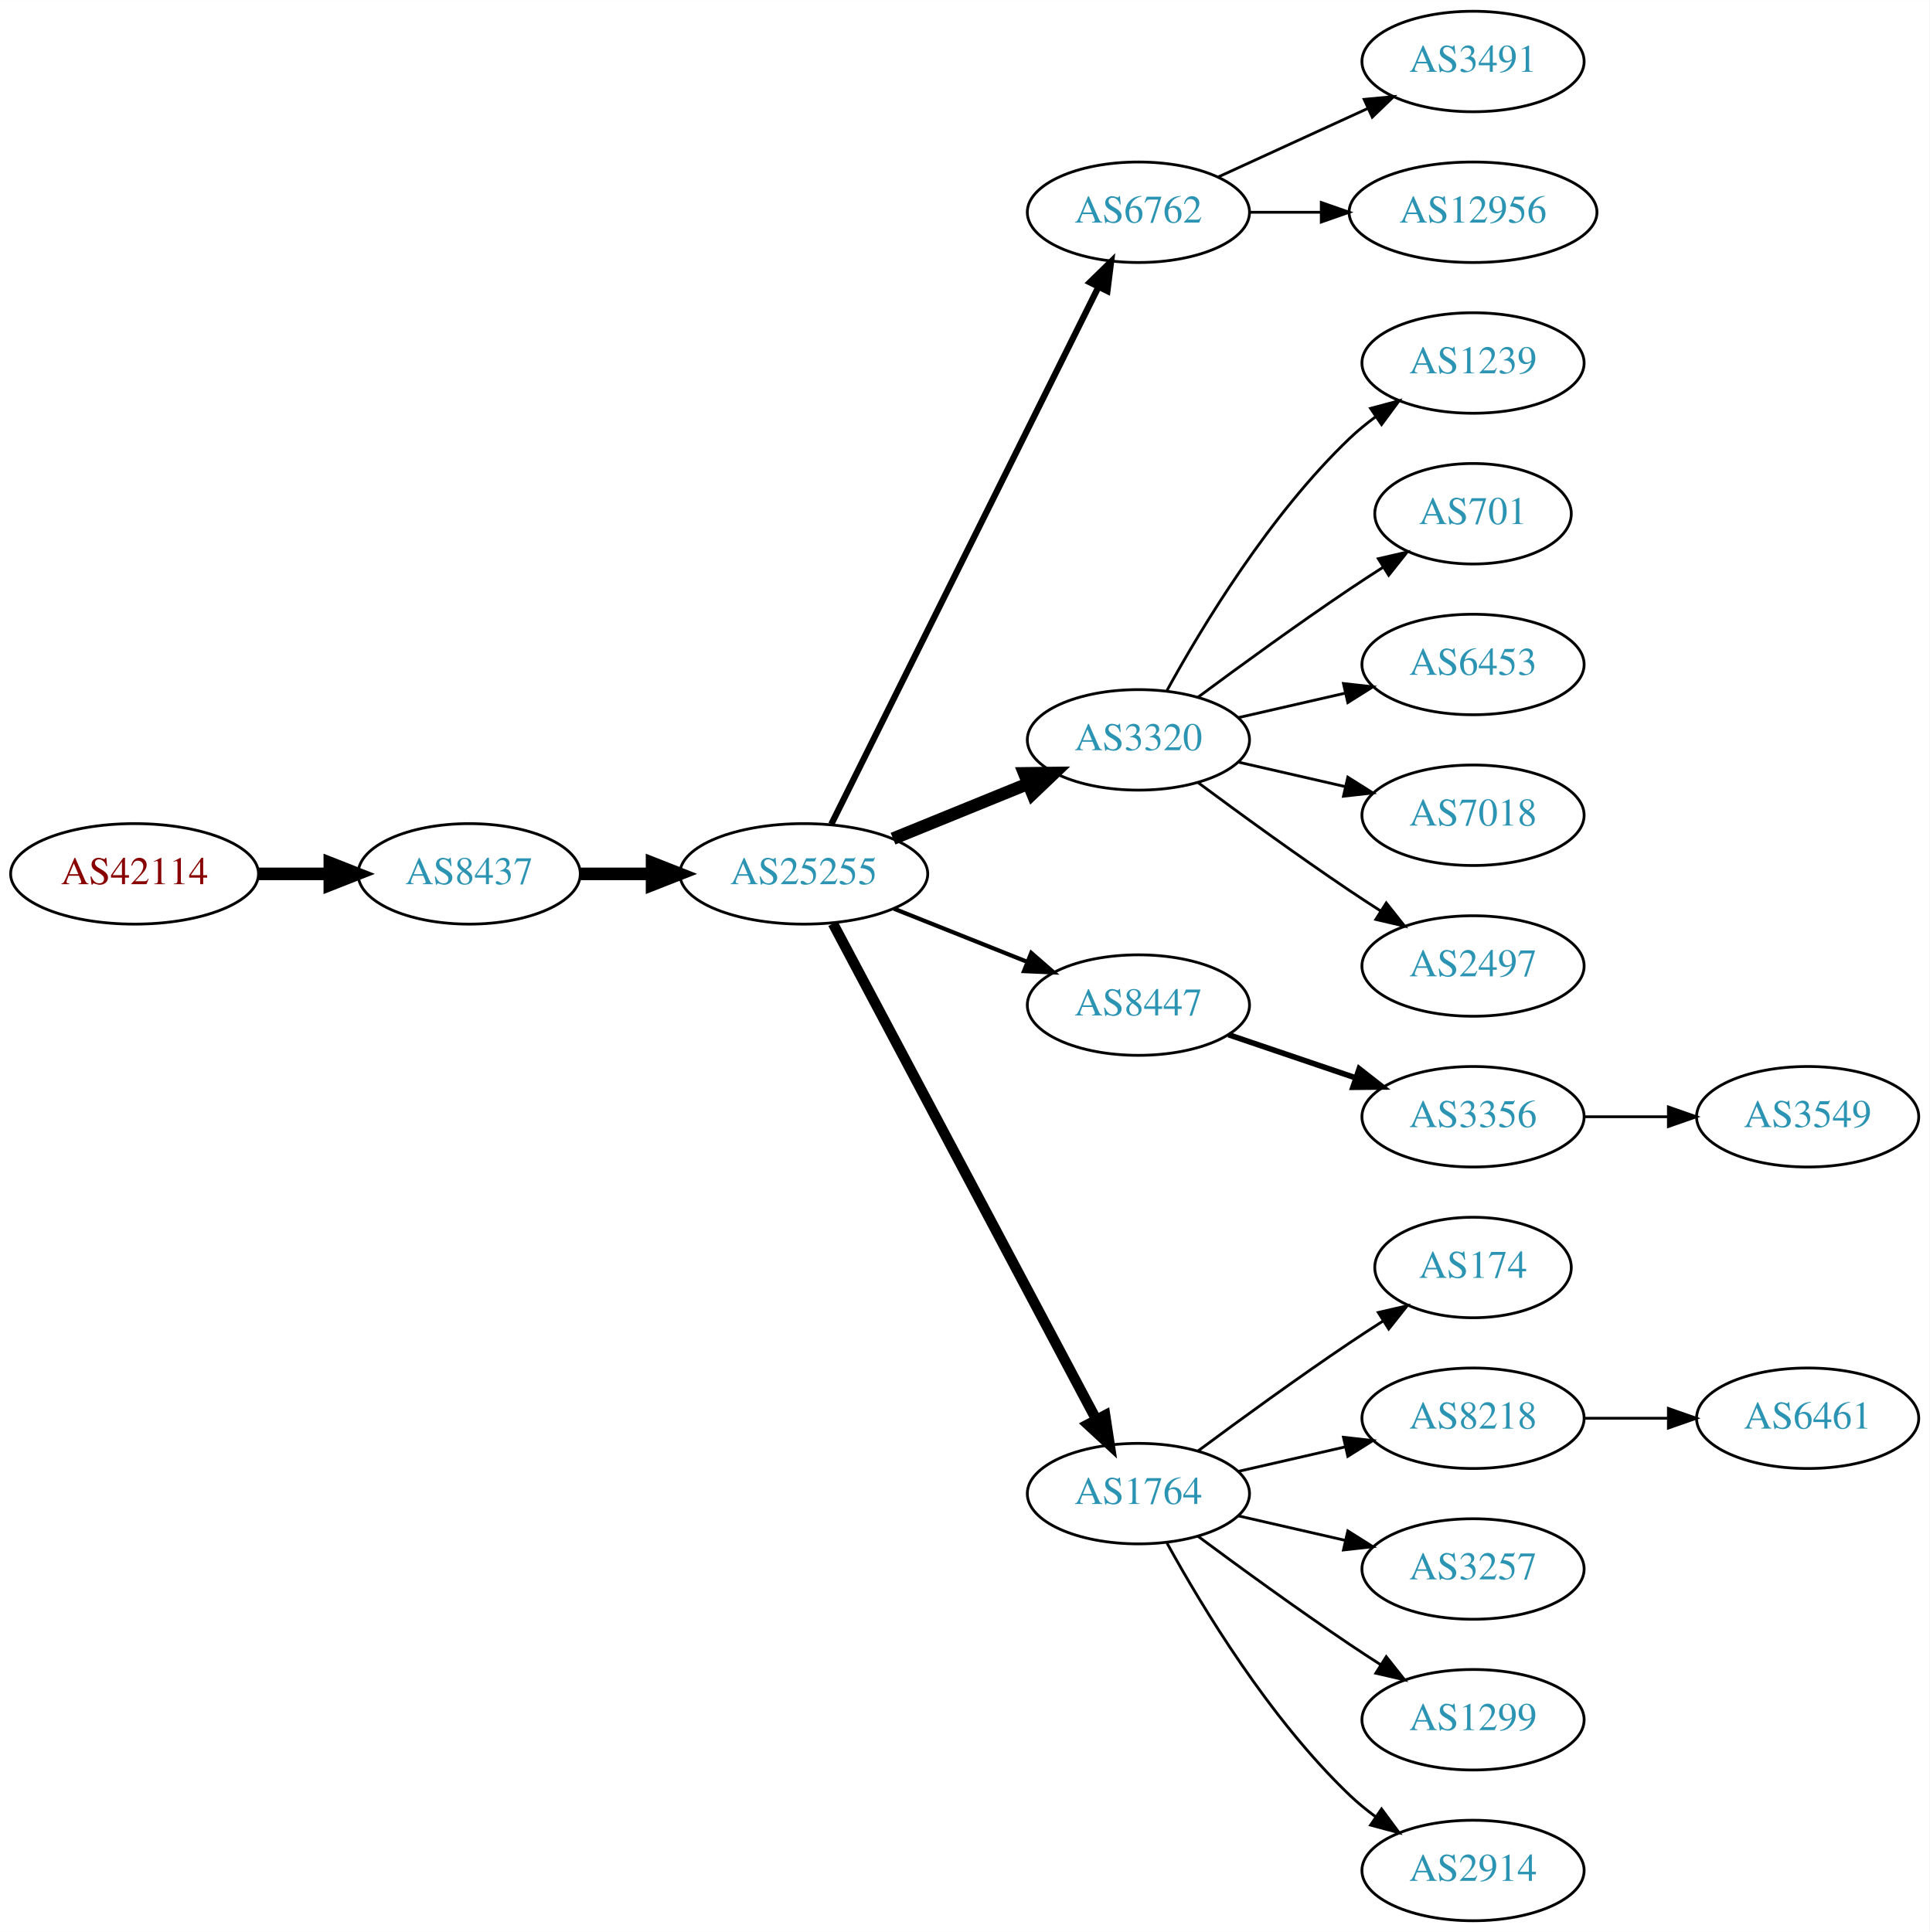
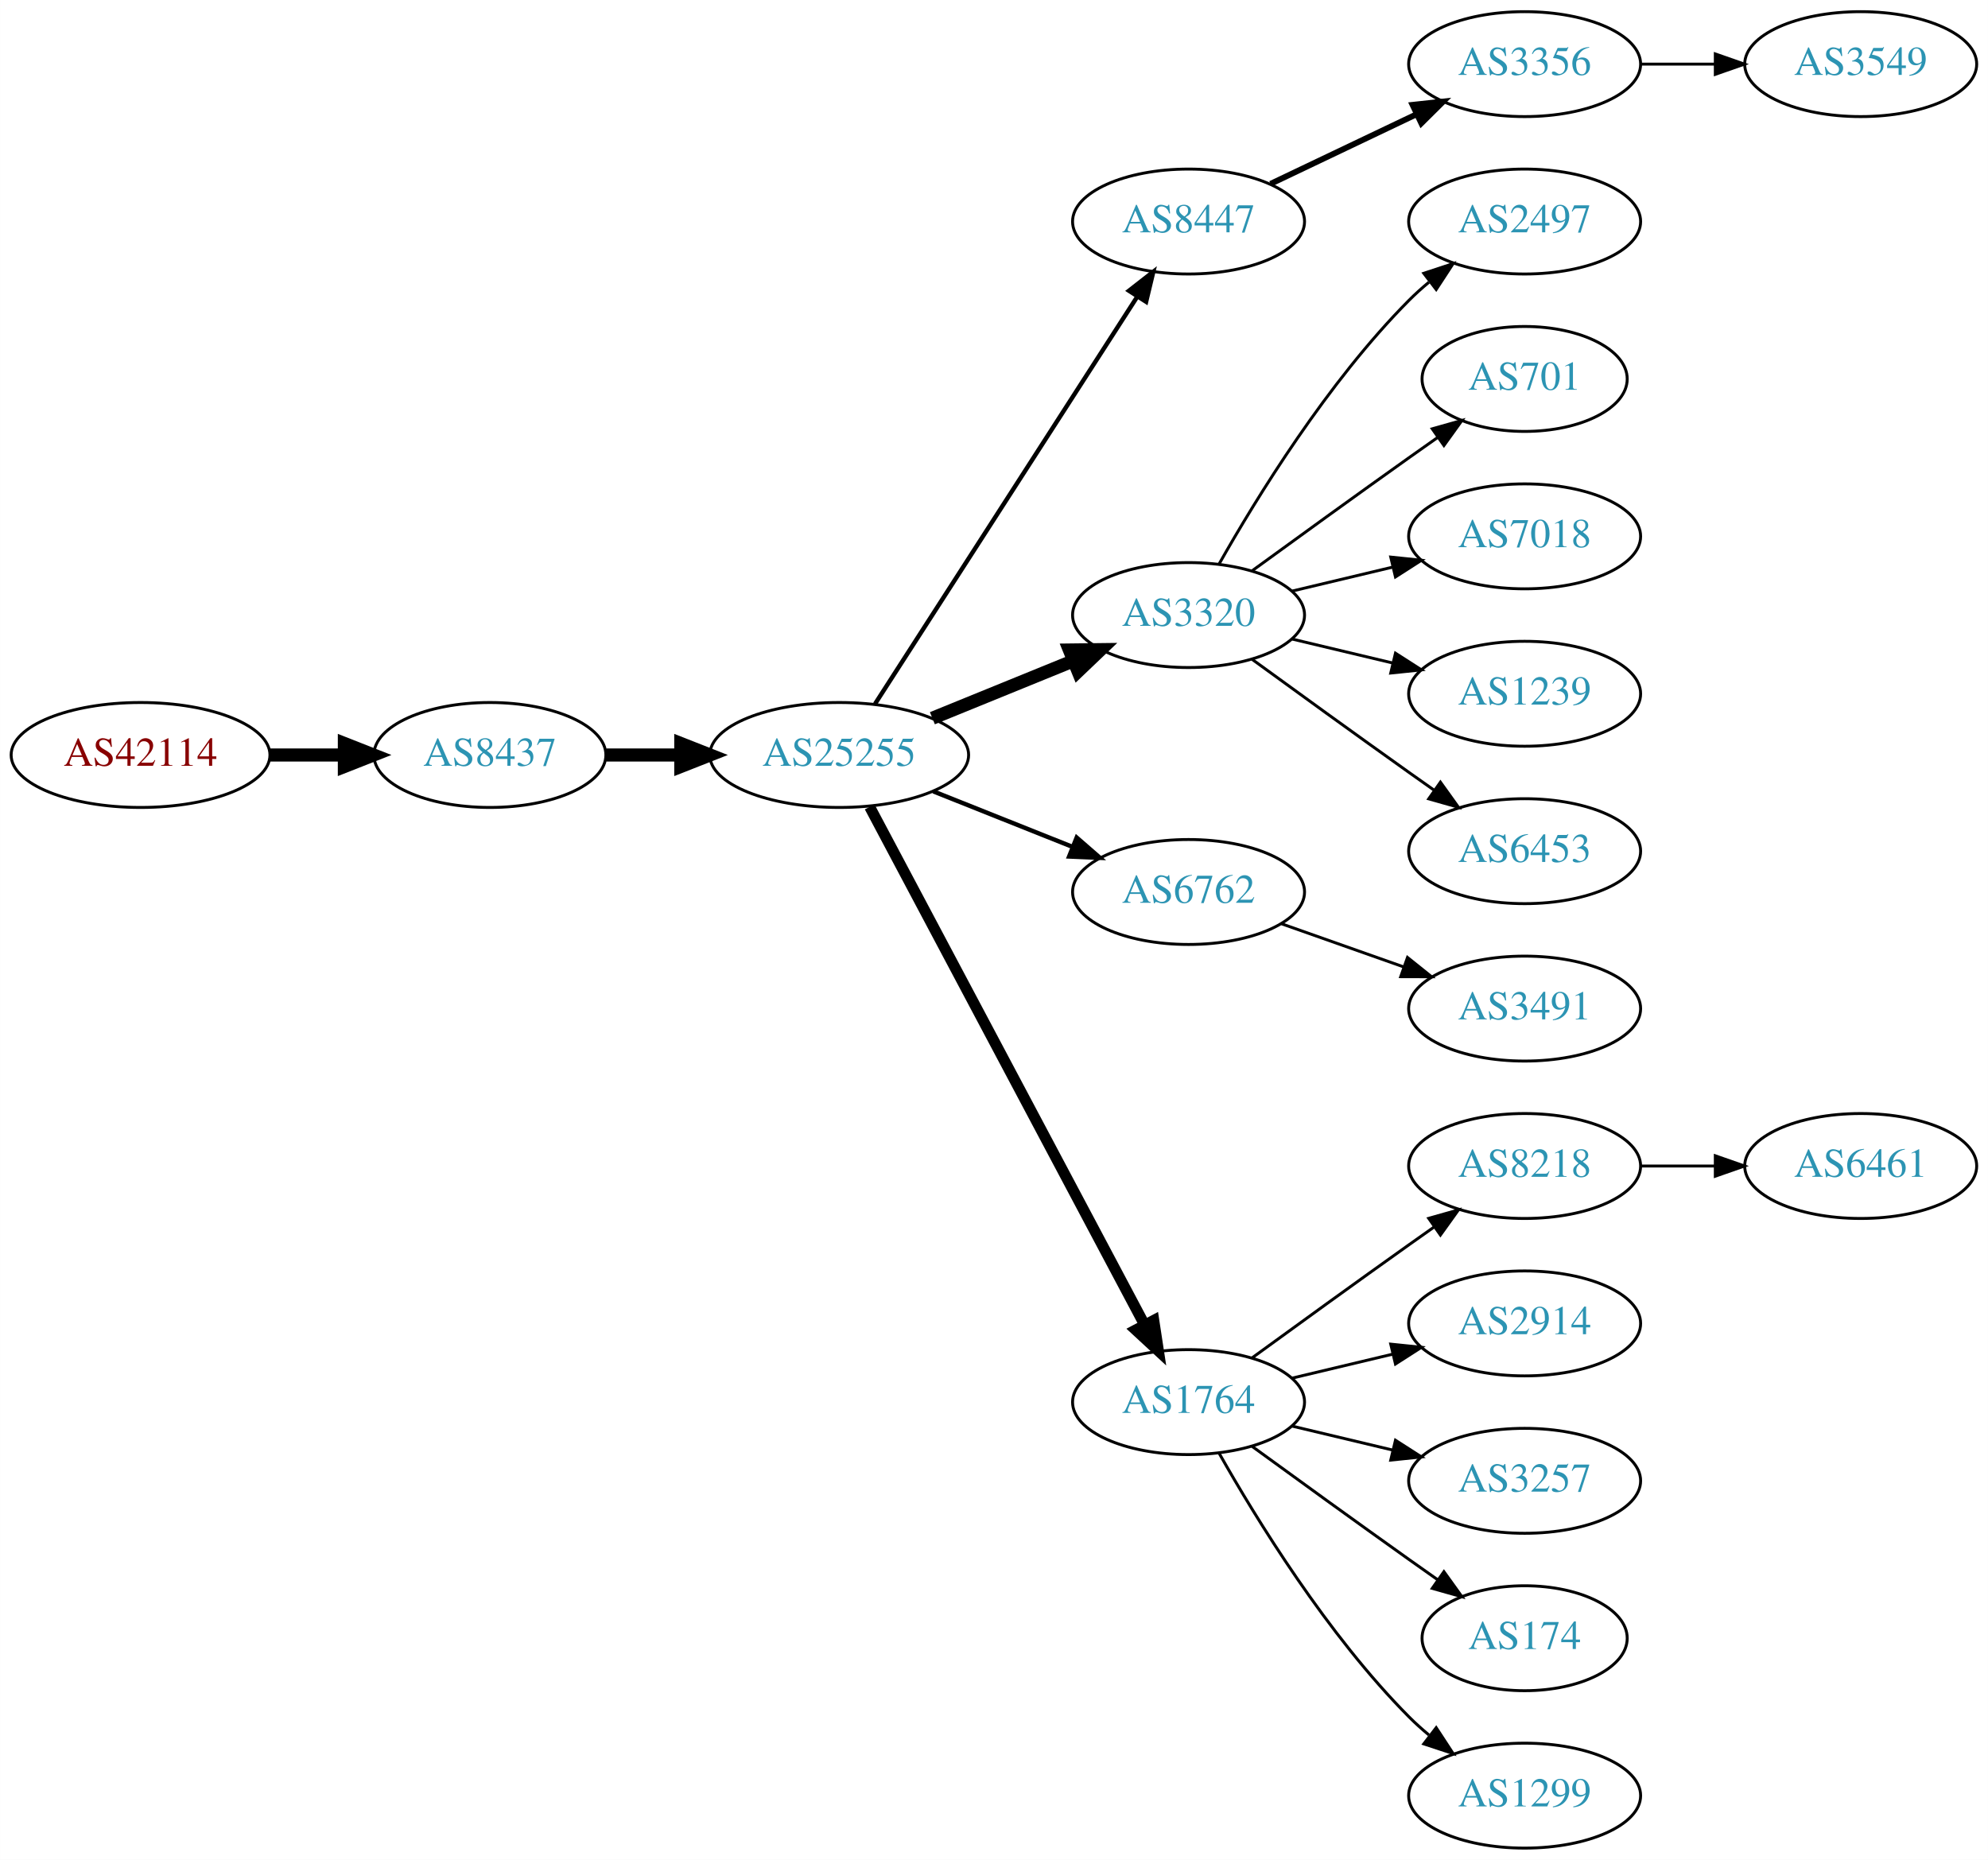
- <svg xmlns="http://www.w3.org/2000/svg" xmlns:xlink="http://www.w3.org/1999/xlink" width="691pt" height="692pt" viewBox="0.00 0.00 691.06 692.00">
-   <g id="graph0" class="graph" transform="scale(1 1) rotate(0) translate(4 688)">
-     <polygon fill="white" stroke="none" points="-4,4 -4,-688 687.055,-688 687.055,4 -4,4" />
+ <svg xmlns="http://www.w3.org/2000/svg" xmlns:xlink="http://www.w3.org/1999/xlink" width="682pt" height="638pt" viewBox="0.00 0.00 681.96 638.00">
+   <g id="graph0" class="graph" transform="scale(1 1) rotate(0) translate(4 634)">
+     <polygon fill="white" stroke="none" points="-4,4 -4,-634 677.956,-634 677.956,4 -4,4" />
    <g id="node1" class="node">
      <g id="a_node1">
        <a xlink:href="/asn/42114" xlink:title="AS42114 ~ Rettig Austria GmbH. [AT]">
          <ellipse fill="#ffffff" stroke="black" cx="44.196" cy="-375" rx="44.393" ry="18" />
          <text text-anchor="middle" x="44.196" y="-371.3" font-family="Times,serif" font-size="14.00" fill="#880000">AS42114</text>
        </a>
      </g>
    </g>
    <g id="node2" class="node">
      <g id="a_node2">
        <a xlink:href="/asn/8437" xlink:title="AS8437 ~ Hutchison Drei Austria GmbH [AT]">
          <ellipse fill="#ffffff" stroke="black" cx="164.039" cy="-375" rx="39.794" ry="18" />
          <text text-anchor="middle" x="164.039" y="-371.3" font-family="Times,serif" font-size="14.00" fill="#2c94b3">AS8437</text>
        </a>
      </g>
    </g>
    <g id="edge1" class="edge">
      <path fill="none" stroke="black" stroke-width="4.5" d="M88.407,-375C96.72,-375 105.482,-375 113.965,-375" />
      <polygon fill="black" stroke="black" stroke-width="4.5" points="114.123,-378.938 124.123,-375 114.123,-371.063 114.123,-378.938" />
    </g>
    <g id="node3" class="node">
      <g id="a_node3">
        <a xlink:href="/asn/25255" xlink:title="AS25255 ~ ==&gt; TELE2 AUSTRIA &lt;== [AT]">
          <ellipse fill="#ffffff" stroke="black" cx="283.881" cy="-375" rx="44.393" ry="18" />
          <text text-anchor="middle" x="283.881" y="-371.3" font-family="Times,serif" font-size="14.00" fill="#2c94b3">AS25255</text>
        </a>
      </g>
    </g>
    <g id="edge2" class="edge">
      <path fill="none" stroke="black" stroke-width="4.5" d="M203.951,-375C212.054,-375 220.729,-375 229.255,-375" />
      <polygon fill="black" stroke="black" stroke-width="4.5" points="229.533,-378.938 239.533,-375 229.533,-371.063 229.533,-378.938" />
    </g>
    <g id="node4" class="node">
      <g id="a_node4">
-         <a xlink:href="/asn/6762" xlink:title="AS6762 ~ TELECOM ITALIA SPARKLE S.p.A. [IT]">
-           <ellipse fill="#ffffff" stroke="black" cx="403.724" cy="-612" rx="39.794" ry="18" />
-           <text text-anchor="middle" x="403.724" y="-608.3" font-family="Times,serif" font-size="14.00" fill="#2c94b3">AS6762</text>
+         <a xlink:href="/asn/8447" xlink:title="AS8447 ~ A1 Telekom Austria AG [AT]">
+           <ellipse fill="#ffffff" stroke="black" cx="403.724" cy="-558" rx="39.794" ry="18" />
+           <text text-anchor="middle" x="403.724" y="-554.3" font-family="Times,serif" font-size="14.00" fill="#2c94b3">AS8447</text>
        </a>
      </g>
    </g>
    <g id="edge3" class="edge">
-       <path fill="none" stroke="black" stroke-width="2.25" d="M293.739,-392.814C314.263,-434.091 365.17,-536.474 389.442,-585.288" />
-       <polygon fill="black" stroke="black" stroke-width="2.25" points="386.338,-586.907 393.924,-594.303 392.606,-583.791 386.338,-586.907" />
+       <path fill="none" stroke="black" stroke-width="1.5" d="M296.18,-392.547C317.087,-425.012 361.883,-494.578 386.2,-532.34" />
+       <polygon fill="black" stroke="black" stroke-width="1.5" points="383.274,-534.261 391.631,-540.774 389.159,-530.471 383.274,-534.261" />
    </g>
    <g id="node5" class="node">
      <g id="a_node5">
        <a xlink:href="/asn/3320" xlink:title="AS3320 ~ DTAG [DE]">
          <ellipse fill="#ffffff" stroke="black" cx="403.724" cy="-423" rx="39.794" ry="18" />
          <text text-anchor="middle" x="403.724" y="-419.3" font-family="Times,serif" font-size="14.00" fill="#2c94b3">AS3320</text>
        </a>
      </g>
    </g>
    <g id="edge4" class="edge">
      <path fill="none" stroke="black" stroke-width="4.5" d="M315.843,-387.611C330.639,-393.638 348.496,-400.912 364.164,-407.294" />
      <polygon fill="black" stroke="black" stroke-width="4.5" points="362.843,-411.007 373.589,-411.133 365.814,-403.714 362.843,-411.007" />
    </g>
    <g id="node6" class="node">
      <g id="a_node6">
-         <a xlink:href="/asn/8447" xlink:title="AS8447 ~ A1 Telekom Austria AG [AT]">
+         <a xlink:href="/asn/6762" xlink:title="AS6762 ~ TELECOM ITALIA SPARKLE S.p.A. [IT]">
          <ellipse fill="#ffffff" stroke="black" cx="403.724" cy="-328" rx="39.794" ry="18" />
-           <text text-anchor="middle" x="403.724" y="-324.3" font-family="Times,serif" font-size="14.00" fill="#2c94b3">AS8447</text>
+           <text text-anchor="middle" x="403.724" y="-324.3" font-family="Times,serif" font-size="14.00" fill="#2c94b3">AS6762</text>
        </a>
      </g>
    </g>
    <g id="edge5" class="edge">
      <path fill="none" stroke="black" stroke-width="1.5" d="M316.151,-362.528C330.833,-356.673 348.476,-349.636 363.994,-343.447" />
      <polygon fill="black" stroke="black" stroke-width="1.5" points="365.344,-346.677 373.336,-339.721 362.751,-340.175 365.344,-346.677" />
    </g>
    <g id="node7" class="node">
      <g id="a_node7">
        <a xlink:href="/asn/1764" xlink:title="AS1764 ~ NEXTLAYER-AS [AT]">
          <ellipse fill="#ffffff" stroke="black" cx="403.724" cy="-153" rx="39.794" ry="18" />
          <text text-anchor="middle" x="403.724" y="-149.3" font-family="Times,serif" font-size="14.00" fill="#2c94b3">AS1764</text>
        </a>
      </g>
    </g>
    <g id="edge6" class="edge">
      <path fill="none" stroke="black" stroke-width="3.75" d="M294.326,-357.208C314.976,-318.305 364.243,-225.493 388.598,-179.611" />
      <polygon fill="black" stroke="black" stroke-width="3.75" points="391.801,-181.042 393.398,-170.568 385.618,-177.76 391.801,-181.042" />
    </g>
    <g id="node8" class="node">
      <g id="a_node8">
+         <a xlink:href="/asn/3356" xlink:title="AS3356 ~ Level 3 Parent, LLC [US]">
+           <ellipse fill="#ffffff" stroke="black" cx="519.017" cy="-612" rx="39.794" ry="18" />
+           <text text-anchor="middle" x="519.017" y="-608.3" font-family="Times,serif" font-size="14.00" fill="#2c94b3">AS3356</text>
+         </a>
+       </g>
+     </g>
+     <g id="edge7" class="edge">
+       <path fill="none" stroke="black" stroke-width="2" d="M431.86,-570.934C446.854,-578.081 465.675,-587.052 481.898,-594.785" />
+       <polygon fill="black" stroke="black" stroke-width="2" points="480.569,-598.028 491.102,-599.171 483.581,-591.709 480.569,-598.028" />
+     </g>
+     <g id="node15" class="node">
+       <g id="a_node15">
+         <a xlink:href="/asn/2497" xlink:title="AS2497 ~ Internet Initiative Japan Inc. [JP]">
+           <ellipse fill="#ffffff" stroke="black" cx="519.017" cy="-558" rx="39.794" ry="18" />
+           <text text-anchor="middle" x="519.017" y="-554.3" font-family="Times,serif" font-size="14.00" fill="#2c94b3">AS2497</text>
+         </a>
+       </g>
+     </g>
+     <g id="edge14" class="edge">
+       <path fill="none" stroke="black" d="M414.184,-440.49C426.965,-463.096 451.398,-502.886 479.37,-531 481.481,-533.121 483.777,-535.188 486.163,-537.171" />
+       <polygon fill="black" stroke="black" points="484.415,-540.242 494.478,-543.556 488.678,-534.69 484.415,-540.242" />
+     </g>
+     <g id="node16" class="node">
+       <g id="a_node16">
+         <a xlink:href="/asn/701" xlink:title="AS701 ~ UUNET [US]">
+           <ellipse fill="#ffffff" stroke="black" cx="519.017" cy="-504" rx="35.194" ry="18" />
+           <text text-anchor="middle" x="519.017" y="-500.3" font-family="Times,serif" font-size="14.00" fill="#2c94b3">AS701</text>
+         </a>
+       </g>
+     </g>
+     <g id="edge15" class="edge">
+       <path fill="none" stroke="black" d="M425.572,-438.222C440.506,-449.091 461.12,-464.025 479.37,-477 482.581,-479.282 485.95,-481.661 489.304,-484.018" />
+       <polygon fill="black" stroke="black" points="487.316,-486.899 497.515,-489.77 491.332,-481.166 487.316,-486.899" />
+     </g>
+     <g id="node17" class="node">
+       <g id="a_node17">
+         <a xlink:href="/asn/7018" xlink:title="AS7018 ~ AT&amp;T Services, Inc. [US]">
+           <ellipse fill="#ffffff" stroke="black" cx="519.017" cy="-450" rx="39.794" ry="18" />
+           <text text-anchor="middle" x="519.017" y="-446.3" font-family="Times,serif" font-size="14.00" fill="#2c94b3">AS7018</text>
+         </a>
+       </g>
+     </g>
+     <g id="edge16" class="edge">
+       <path fill="none" stroke="black" d="M439.331,-431.248C450.202,-433.838 462.357,-436.735 473.799,-439.462" />
+       <polygon fill="black" stroke="black" points="473.082,-442.889 483.621,-441.803 474.705,-436.08 473.082,-442.889" />
+     </g>
+     <g id="node18" class="node">
+       <g id="a_node18">
+         <a xlink:href="/asn/1239" xlink:title="AS1239 ~ Sprint [US]">
+           <ellipse fill="#ffffff" stroke="black" cx="519.017" cy="-396" rx="39.794" ry="18" />
+           <text text-anchor="middle" x="519.017" y="-392.3" font-family="Times,serif" font-size="14.00" fill="#2c94b3">AS1239</text>
+         </a>
+       </g>
+     </g>
+     <g id="edge17" class="edge">
+       <path fill="none" stroke="black" d="M439.331,-414.752C450.202,-412.162 462.357,-409.265 473.799,-406.538" />
+       <polygon fill="black" stroke="black" points="474.705,-409.92 483.621,-404.197 473.082,-403.111 474.705,-409.92" />
+     </g>
+     <g id="node19" class="node">
+       <g id="a_node19">
+         <a xlink:href="/asn/6453" xlink:title="AS6453 ~ TATA COMMUNICATIONS (AMERICA) INC [US]">
+           <ellipse fill="#ffffff" stroke="black" cx="519.017" cy="-342" rx="39.794" ry="18" />
+           <text text-anchor="middle" x="519.017" y="-338.3" font-family="Times,serif" font-size="14.00" fill="#2c94b3">AS6453</text>
+         </a>
+       </g>
+     </g>
+     <g id="edge18" class="edge">
+       <path fill="none" stroke="black" d="M425.572,-407.778C440.506,-396.909 461.12,-381.975 479.37,-369 482.191,-366.995 485.134,-364.915 488.082,-362.841" />
+       <polygon fill="black" stroke="black" points="490.128,-365.681 496.306,-357.074 486.109,-359.95 490.128,-365.681" />
+     </g>
+     <g id="node20" class="node">
+       <g id="a_node20">
        <a xlink:href="/asn/3491" xlink:title="AS3491 ~ PCCW Global, Inc. [US]">
-           <ellipse fill="#ffffff" stroke="black" cx="523.566" cy="-666" rx="39.794" ry="18" />
-           <text text-anchor="middle" x="523.566" y="-662.3" font-family="Times,serif" font-size="14.00" fill="#2c94b3">AS3491</text>
-         </a>
-       </g>
-     </g>
-     <g id="edge7" class="edge">
-       <path fill="none" stroke="black" d="M432.353,-624.661C448.31,-631.973 468.58,-641.261 485.863,-649.181" />
-       <polygon fill="black" stroke="black" points="484.562,-652.435 495.111,-653.419 487.478,-646.071 484.562,-652.435" />
+           <ellipse fill="#ffffff" stroke="black" cx="519.017" cy="-288" rx="39.794" ry="18" />
+           <text text-anchor="middle" x="519.017" y="-284.3" font-family="Times,serif" font-size="14.00" fill="#2c94b3">AS3491</text>
+         </a>
+       </g>
+     </g>
+     <g id="edge19" class="edge">
+       <path fill="none" stroke="black" d="M435.682,-317.07C448.545,-312.528 463.651,-307.195 477.388,-302.345" />
+       <polygon fill="black" stroke="black" points="478.832,-305.547 487.096,-298.917 476.502,-298.946 478.832,-305.547" />
    </g>
    <g id="node9" class="node">
      <g id="a_node9">
-         <a xlink:href="/asn/12956" xlink:title="AS12956 ~ TELXIUS [ES]">
-           <ellipse fill="#ffffff" stroke="black" cx="523.566" cy="-612" rx="44.393" ry="18" />
-           <text text-anchor="middle" x="523.566" y="-608.3" font-family="Times,serif" font-size="14.00" fill="#2c94b3">AS12956</text>
+         <a xlink:href="/asn/8218" xlink:title="AS8218 ~ legacy Neotelecoms [FR]">
+           <ellipse fill="#ffffff" stroke="black" cx="519.017" cy="-234" rx="39.794" ry="18" />
+           <text text-anchor="middle" x="519.017" y="-230.3" font-family="Times,serif" font-size="14.00" fill="#2c94b3">AS8218</text>
        </a>
      </g>
    </g>
    <g id="edge8" class="edge">
-       <path fill="none" stroke="black" d="M443.636,-612C451.739,-612 460.414,-612 468.941,-612" />
-       <polygon fill="black" stroke="black" points="469.218,-615.5 479.218,-612 469.218,-608.5 469.218,-615.5" />
+       <path fill="none" stroke="black" d="M425.572,-168.222C440.506,-179.091 461.12,-194.025 479.37,-207 482.191,-209.005 485.134,-211.085 488.082,-213.159" />
+       <polygon fill="black" stroke="black" points="486.109,-216.05 496.306,-218.926 490.128,-210.319 486.109,-216.05" />
    </g>
    <g id="node10" class="node">
      <g id="a_node10">
-         <a xlink:href="/asn/1239" xlink:title="AS1239 ~ Sprint [US]">
-           <ellipse fill="#ffffff" stroke="black" cx="523.566" cy="-558" rx="39.794" ry="18" />
-           <text text-anchor="middle" x="523.566" y="-554.3" font-family="Times,serif" font-size="14.00" fill="#2c94b3">AS1239</text>
+         <a xlink:href="/asn/2914" xlink:title="AS2914 ~ NTT America, Inc. [US]">
+           <ellipse fill="#ffffff" stroke="black" cx="519.017" cy="-180" rx="39.794" ry="18" />
+           <text text-anchor="middle" x="519.017" y="-176.3" font-family="Times,serif" font-size="14.00" fill="#2c94b3">AS2914</text>
        </a>
      </g>
    </g>
    <g id="edge9" class="edge">
-       <path fill="none" stroke="black" d="M413.965,-440.713C426.51,-463.561 450.687,-503.611 479.37,-531 482.238,-533.739 485.427,-536.347 488.736,-538.785" />
-       <polygon fill="black" stroke="black" points="486.86,-541.742 497.096,-544.477 490.8,-535.956 486.86,-541.742" />
+       <path fill="none" stroke="black" d="M439.331,-161.248C450.202,-163.838 462.357,-166.735 473.799,-169.462" />
+       <polygon fill="black" stroke="black" points="473.082,-172.889 483.621,-171.803 474.705,-166.08 473.082,-172.889" />
    </g>
    <g id="node11" class="node">
      <g id="a_node11">
-         <a xlink:href="/asn/701" xlink:title="AS701 ~ UUNET [US]">
-           <ellipse fill="#ffffff" stroke="black" cx="523.566" cy="-504" rx="35.194" ry="18" />
-           <text text-anchor="middle" x="523.566" y="-500.3" font-family="Times,serif" font-size="14.00" fill="#2c94b3">AS701</text>
+         <a xlink:href="/asn/3257" xlink:title="AS3257 ~ GTT [DE]">
+           <ellipse fill="#ffffff" stroke="black" cx="519.017" cy="-126" rx="39.794" ry="18" />
+           <text text-anchor="middle" x="519.017" y="-122.3" font-family="Times,serif" font-size="14.00" fill="#2c94b3">AS3257</text>
        </a>
      </g>
    </g>
    <g id="edge10" class="edge">
-       <path fill="none" stroke="black" d="M425.054,-438.277C439.916,-449.304 460.661,-464.407 479.37,-477 483.188,-479.569 487.238,-482.21 491.268,-484.786" />
-       <polygon fill="black" stroke="black" points="489.637,-487.895 499.962,-490.271 493.372,-481.975 489.637,-487.895" />
+       <path fill="none" stroke="black" d="M439.331,-144.752C450.202,-142.162 462.357,-139.265 473.799,-136.538" />
+       <polygon fill="black" stroke="black" points="474.705,-139.92 483.621,-134.197 473.082,-133.111 474.705,-139.92" />
    </g>
    <g id="node12" class="node">
      <g id="a_node12">
-         <a xlink:href="/asn/6453" xlink:title="AS6453 ~ TATA COMMUNICATIONS (AMERICA) INC [US]">
-           <ellipse fill="#ffffff" stroke="black" cx="523.566" cy="-450" rx="39.794" ry="18" />
-           <text text-anchor="middle" x="523.566" y="-446.3" font-family="Times,serif" font-size="14.00" fill="#2c94b3">AS6453</text>
+         <a xlink:href="/asn/174" xlink:title="AS174 ~ Cogent Communications [US]">
+           <ellipse fill="#ffffff" stroke="black" cx="519.017" cy="-72" rx="35.194" ry="18" />
+           <text text-anchor="middle" x="519.017" y="-68.3" font-family="Times,serif" font-size="14.00" fill="#2c94b3">AS174</text>
        </a>
      </g>
    </g>
    <g id="edge11" class="edge">
-       <path fill="none" stroke="black" d="M439.443,-430.955C451.443,-433.704 465.064,-436.825 477.756,-439.733" />
-       <polygon fill="black" stroke="black" points="477.159,-443.187 487.688,-442.009 478.722,-436.364 477.159,-443.187" />
+       <path fill="none" stroke="black" d="M425.572,-137.778C440.506,-126.909 461.12,-111.975 479.37,-99 482.581,-96.718 485.95,-94.339 489.304,-91.982" />
+       <polygon fill="black" stroke="black" points="491.332,-94.834 497.515,-86.23 487.316,-89.101 491.332,-94.834" />
    </g>
    <g id="node13" class="node">
      <g id="a_node13">
-         <a xlink:href="/asn/7018" xlink:title="AS7018 ~ AT&amp;T Services, Inc. [US]">
-           <ellipse fill="#ffffff" stroke="black" cx="523.566" cy="-396" rx="39.794" ry="18" />
-           <text text-anchor="middle" x="523.566" y="-392.3" font-family="Times,serif" font-size="14.00" fill="#2c94b3">AS7018</text>
+         <a xlink:href="/asn/1299" xlink:title="AS1299 ~ Telia Carrier [EU]">
+           <ellipse fill="#ffffff" stroke="black" cx="519.017" cy="-18" rx="39.794" ry="18" />
+           <text text-anchor="middle" x="519.017" y="-14.3" font-family="Times,serif" font-size="14.00" fill="#2c94b3">AS1299</text>
        </a>
      </g>
    </g>
    <g id="edge12" class="edge">
-       <path fill="none" stroke="black" d="M439.443,-415.045C451.443,-412.296 465.064,-409.175 477.756,-406.267" />
-       <polygon fill="black" stroke="black" points="478.722,-409.636 487.688,-403.991 477.159,-402.813 478.722,-409.636" />
+       <path fill="none" stroke="black" d="M414.184,-135.51C426.965,-112.904 451.398,-73.114 479.37,-45 481.481,-42.879 483.777,-40.812 486.163,-38.829" />
+       <polygon fill="black" stroke="black" points="488.678,-41.31 494.478,-32.444 484.415,-35.758 488.678,-41.31" />
+     </g>
+     <g id="node21" class="node">
+       <g id="a_node21">
+         <a xlink:href="/asn/3549" xlink:title="AS3549 ~ Level 3 Parent, LLC [US]">
+           <ellipse fill="#ffffff" stroke="black" cx="634.31" cy="-612" rx="39.794" ry="18" />
+           <text text-anchor="middle" x="634.31" y="-608.3" font-family="Times,serif" font-size="14.00" fill="#2c94b3">AS3549</text>
+         </a>
+       </g>
+     </g>
+     <g id="edge20" class="edge">
+       <path fill="none" stroke="black" d="M558.689,-612C566.892,-612 575.656,-612 584.188,-612" />
+       <polygon fill="black" stroke="black" points="584.427,-615.5 594.427,-612 584.427,-608.5 584.427,-615.5" />
    </g>
    <g id="node14" class="node">
      <g id="a_node14">
-         <a xlink:href="/asn/2497" xlink:title="AS2497 ~ Internet Initiative Japan Inc. [JP]">
-           <ellipse fill="#ffffff" stroke="black" cx="523.566" cy="-342" rx="39.794" ry="18" />
-           <text text-anchor="middle" x="523.566" y="-338.3" font-family="Times,serif" font-size="14.00" fill="#2c94b3">AS2497</text>
+         <a xlink:href="/asn/6461" xlink:title="AS6461 ~ Zayo Bandwidth [US]">
+           <ellipse fill="#ffffff" stroke="black" cx="634.31" cy="-234" rx="39.794" ry="18" />
+           <text text-anchor="middle" x="634.31" y="-230.3" font-family="Times,serif" font-size="14.00" fill="#2c94b3">AS6461</text>
        </a>
      </g>
    </g>
    <g id="edge13" class="edge">
-       <path fill="none" stroke="black" d="M425.054,-407.723C439.916,-396.696 460.661,-381.593 479.37,-369 482.919,-366.611 486.67,-364.161 490.418,-361.758" />
-       <polygon fill="black" stroke="black" points="492.486,-364.591 499.067,-356.288 488.744,-358.675 492.486,-364.591" />
-     </g>
-     <g id="node15" class="node">
-       <g id="a_node15">
-         <a xlink:href="/asn/3356" xlink:title="AS3356 ~ Level 3 Parent, LLC [US]">
-           <ellipse fill="#ffffff" stroke="black" cx="523.566" cy="-288" rx="39.794" ry="18" />
-           <text text-anchor="middle" x="523.566" y="-284.3" font-family="Times,serif" font-size="14.00" fill="#2c94b3">AS3356</text>
-         </a>
-       </g>
-     </g>
-     <g id="edge14" class="edge">
-       <path fill="none" stroke="black" stroke-width="2" d="M435.994,-317.386C449.978,-312.639 466.648,-306.981 481.61,-301.902" />
-       <polygon fill="black" stroke="black" stroke-width="2" points="482.806,-305.192 491.15,-298.664 480.556,-298.564 482.806,-305.192" />
-     </g>
-     <g id="node16" class="node">
-       <g id="a_node16">
-         <a xlink:href="/asn/174" xlink:title="AS174 ~ Cogent Communications [US]">
-           <ellipse fill="#ffffff" stroke="black" cx="523.566" cy="-234" rx="35.194" ry="18" />
-           <text text-anchor="middle" x="523.566" y="-230.3" font-family="Times,serif" font-size="14.00" fill="#2c94b3">AS174</text>
-         </a>
-       </g>
-     </g>
-     <g id="edge15" class="edge">
-       <path fill="none" stroke="black" d="M425.054,-168.277C439.916,-179.304 460.661,-194.407 479.37,-207 483.188,-209.569 487.238,-212.21 491.268,-214.786" />
-       <polygon fill="black" stroke="black" points="489.637,-217.895 499.962,-220.271 493.372,-211.975 489.637,-217.895" />
-     </g>
-     <g id="node17" class="node">
-       <g id="a_node17">
-         <a xlink:href="/asn/8218" xlink:title="AS8218 ~ legacy Neotelecoms [FR]">
-           <ellipse fill="#ffffff" stroke="black" cx="523.566" cy="-180" rx="39.794" ry="18" />
-           <text text-anchor="middle" x="523.566" y="-176.3" font-family="Times,serif" font-size="14.00" fill="#2c94b3">AS8218</text>
-         </a>
-       </g>
-     </g>
-     <g id="edge16" class="edge">
-       <path fill="none" stroke="black" d="M439.443,-160.955C451.443,-163.704 465.064,-166.825 477.756,-169.733" />
-       <polygon fill="black" stroke="black" points="477.159,-173.187 487.688,-172.009 478.722,-166.364 477.159,-173.187" />
-     </g>
-     <g id="node18" class="node">
-       <g id="a_node18">
-         <a xlink:href="/asn/3257" xlink:title="AS3257 ~ GTT [DE]">
-           <ellipse fill="#ffffff" stroke="black" cx="523.566" cy="-126" rx="39.794" ry="18" />
-           <text text-anchor="middle" x="523.566" y="-122.3" font-family="Times,serif" font-size="14.00" fill="#2c94b3">AS3257</text>
-         </a>
-       </g>
-     </g>
-     <g id="edge17" class="edge">
-       <path fill="none" stroke="black" d="M439.443,-145.045C451.443,-142.296 465.064,-139.175 477.756,-136.267" />
-       <polygon fill="black" stroke="black" points="478.722,-139.636 487.688,-133.991 477.159,-132.813 478.722,-139.636" />
-     </g>
-     <g id="node19" class="node">
-       <g id="a_node19">
-         <a xlink:href="/asn/1299" xlink:title="AS1299 ~ Telia Carrier [EU]">
-           <ellipse fill="#ffffff" stroke="black" cx="523.566" cy="-72" rx="39.794" ry="18" />
-           <text text-anchor="middle" x="523.566" y="-68.3" font-family="Times,serif" font-size="14.00" fill="#2c94b3">AS1299</text>
-         </a>
-       </g>
-     </g>
-     <g id="edge18" class="edge">
-       <path fill="none" stroke="black" d="M425.054,-137.723C439.916,-126.696 460.661,-111.593 479.37,-99 482.919,-96.611 486.67,-94.161 490.418,-91.758" />
-       <polygon fill="black" stroke="black" points="492.486,-94.591 499.067,-86.288 488.744,-88.675 492.486,-94.591" />
-     </g>
-     <g id="node20" class="node">
-       <g id="a_node20">
-         <a xlink:href="/asn/2914" xlink:title="AS2914 ~ NTT America, Inc. [US]">
-           <ellipse fill="#ffffff" stroke="black" cx="523.566" cy="-18" rx="39.794" ry="18" />
-           <text text-anchor="middle" x="523.566" y="-14.3" font-family="Times,serif" font-size="14.00" fill="#2c94b3">AS2914</text>
-         </a>
-       </g>
-     </g>
-     <g id="edge19" class="edge">
-       <path fill="none" stroke="black" d="M413.965,-135.287C426.51,-112.439 450.687,-72.389 479.37,-45 482.238,-42.261 485.427,-39.653 488.736,-37.215" />
-       <polygon fill="black" stroke="black" points="490.8,-40.044 497.096,-31.523 486.86,-34.258 490.8,-40.044" />
-     </g>
-     <g id="node22" class="node">
-       <g id="a_node22">
-         <a xlink:href="/asn/3549" xlink:title="AS3549 ~ Level 3 Parent, LLC [US]">
-           <ellipse fill="#ffffff" stroke="black" cx="643.409" cy="-288" rx="39.794" ry="18" />
-           <text text-anchor="middle" x="643.409" y="-284.3" font-family="Times,serif" font-size="14.00" fill="#2c94b3">AS3549</text>
-         </a>
-       </g>
-     </g>
-     <g id="edge21" class="edge">
-       <path fill="none" stroke="black" d="M563.479,-288C573.032,-288 583.382,-288 593.345,-288" />
-       <polygon fill="black" stroke="black" points="593.537,-291.5 603.537,-288 593.537,-284.5 593.537,-291.5" />
-     </g>
-     <g id="node21" class="node">
-       <g id="a_node21">
-         <a xlink:href="/asn/6461" xlink:title="AS6461 ~ Zayo Bandwidth [US]">
-           <ellipse fill="#ffffff" stroke="black" cx="643.409" cy="-180" rx="39.794" ry="18" />
-           <text text-anchor="middle" x="643.409" y="-176.3" font-family="Times,serif" font-size="14.00" fill="#2c94b3">AS6461</text>
-         </a>
-       </g>
-     </g>
-     <g id="edge20" class="edge">
-       <path fill="none" stroke="black" d="M563.479,-180C573.032,-180 583.382,-180 593.345,-180" />
-       <polygon fill="black" stroke="black" points="593.537,-183.5 603.537,-180 593.537,-176.5 593.537,-183.5" />
+       <path fill="none" stroke="black" d="M558.689,-234C566.892,-234 575.656,-234 584.188,-234" />
+       <polygon fill="black" stroke="black" points="584.427,-237.5 594.427,-234 584.427,-230.5 584.427,-237.5" />
    </g>
  </g>
</svg>
